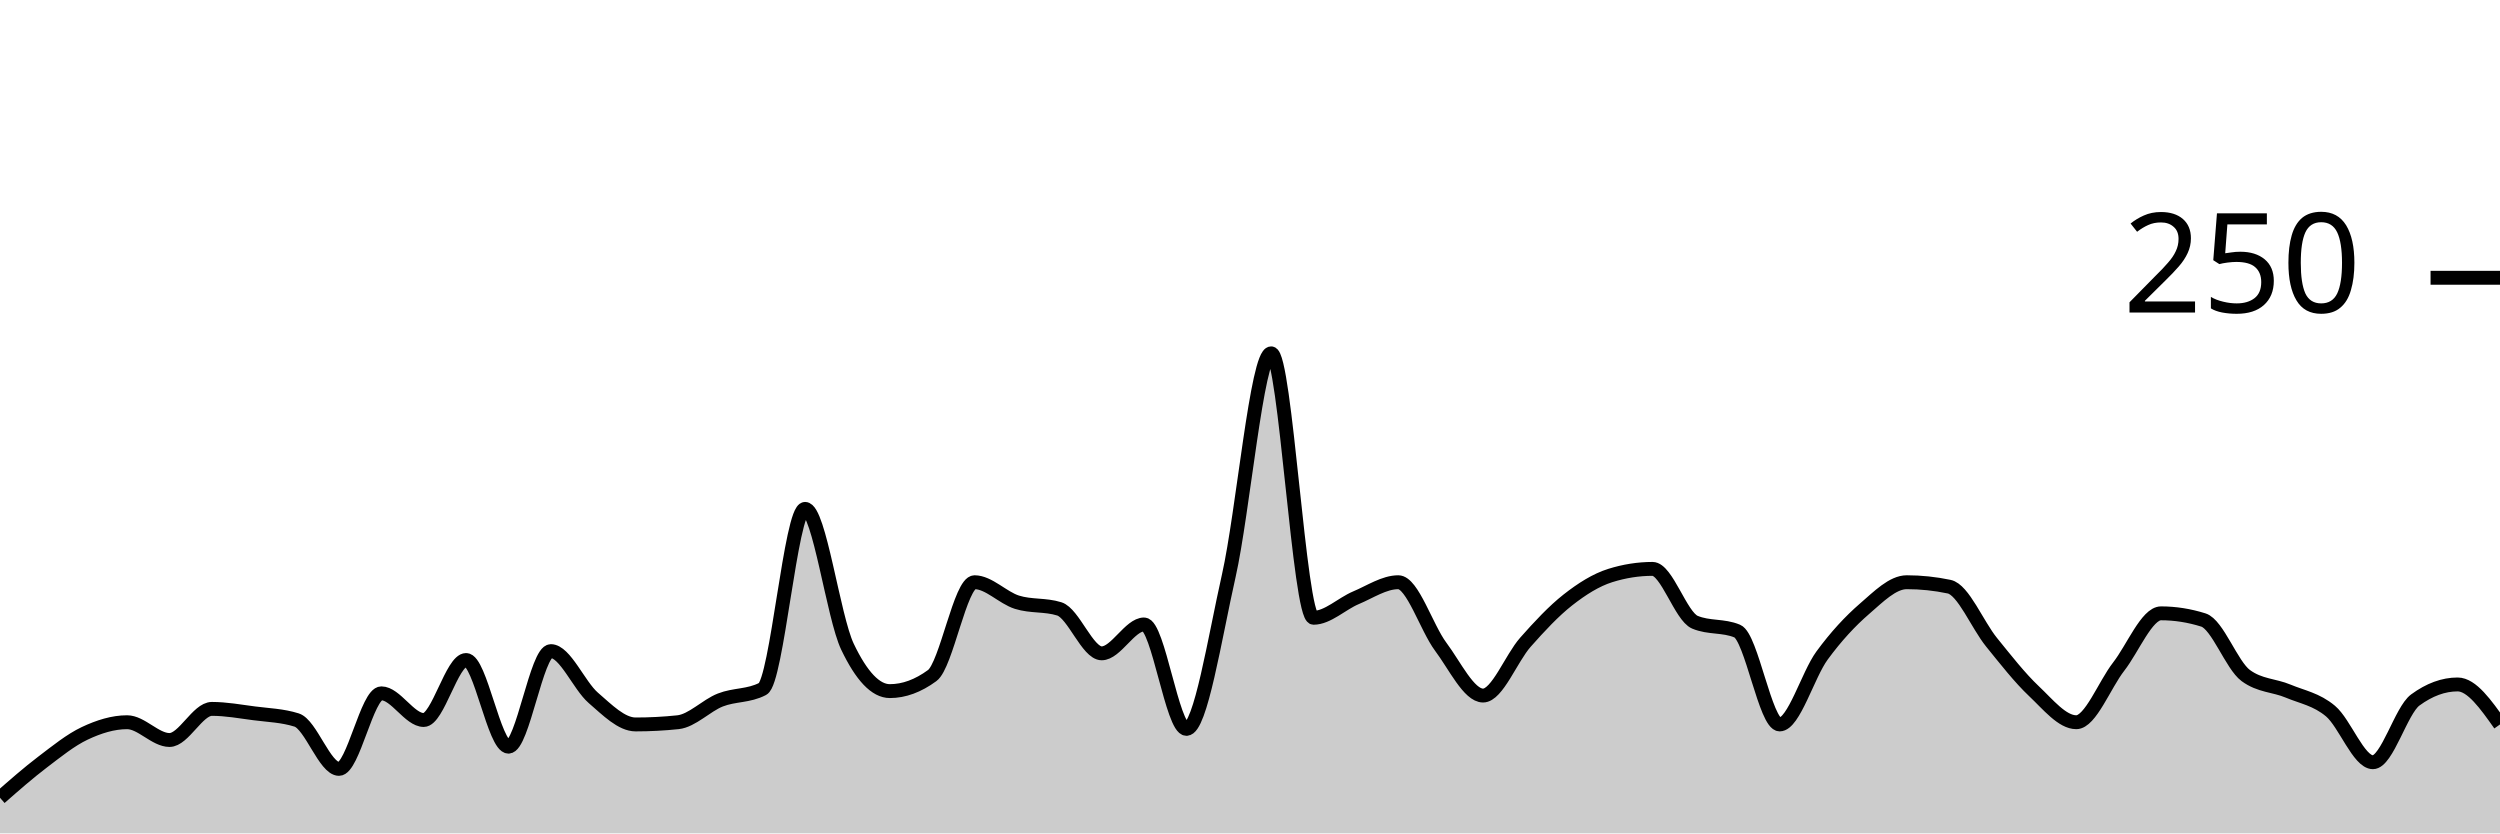
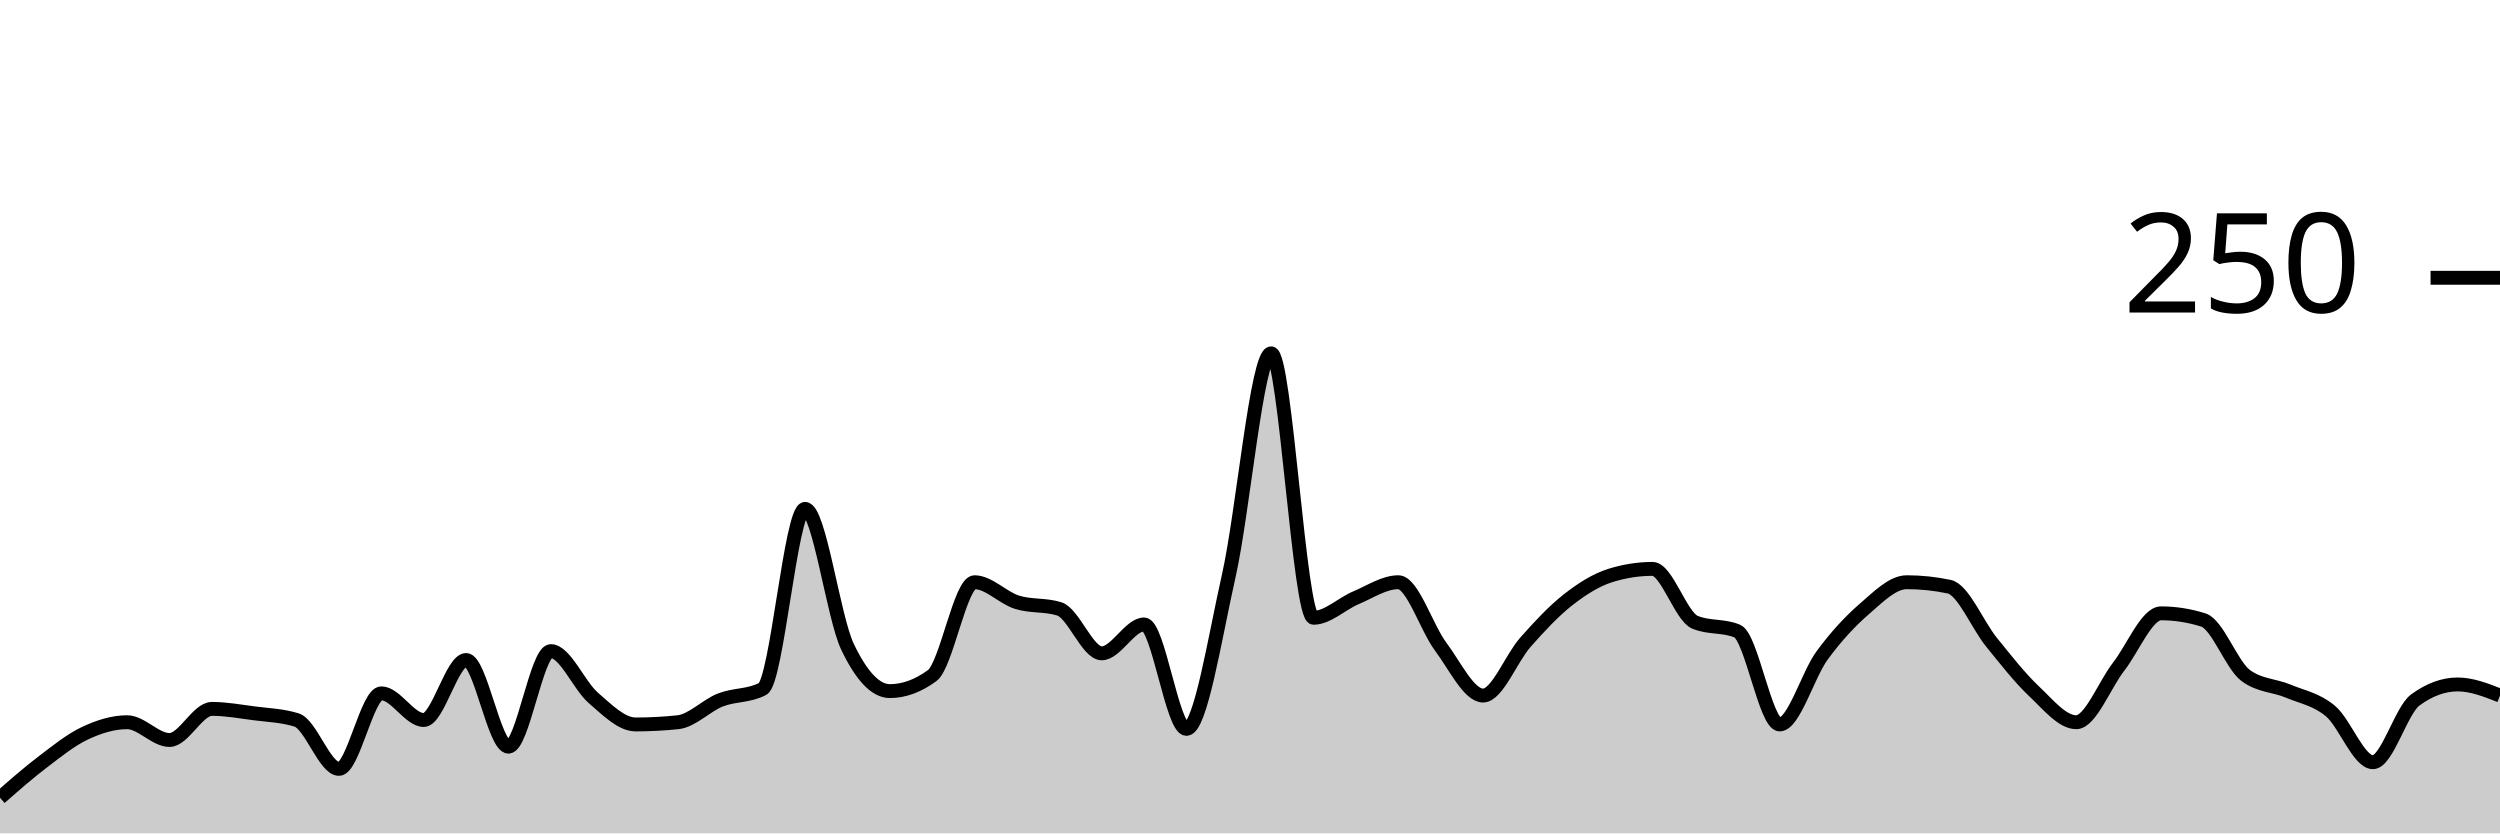
<svg xmlns="http://www.w3.org/2000/svg" viewBox="0 0 180 60">
  <g transform="translate(0,20)">
-     <path class="area" fill="rgba(0, 0, 0, 0.2)" d="M0,37.44C1.017,36.547,2.034,35.653,3.051,34.88C4.068,34.107,5.085,33.28,6.102,32.8C7.119,32.32,8.136,32,9.153,32C10.169,32,11.186,33.28,12.203,33.28C13.22,33.28,14.237,31.04,15.254,31.04C16.271,31.04,17.288,31.227,18.305,31.36C19.322,31.493,20.339,31.52,21.356,31.84C22.373,32.16,23.39,35.36,24.407,35.36C25.424,35.36,26.441,29.92,27.458,29.92C28.475,29.92,29.492,31.84,30.508,31.84C31.525,31.84,32.542,27.52,33.559,27.52C34.576,27.52,35.593,33.76,36.61,33.76C37.627,33.76,38.644,26.88,39.661,26.88C40.678,26.88,41.695,29.36,42.712,30.24C43.729,31.12,44.746,32.16,45.763,32.16C46.78,32.16,47.797,32.107,48.814,32C49.831,31.893,50.847,30.8,51.864,30.4C52.881,30,53.898,30.133,54.915,29.6C55.932,29.067,56.949,16.64,57.966,16.64C58.983,16.64,60,24.427,61.017,26.56C62.034,28.693,63.051,29.76,64.068,29.76C65.085,29.76,66.102,29.387,67.119,28.64C68.136,27.893,69.153,21.92,70.169,21.92C71.186,21.92,72.203,23.04,73.22,23.36C74.237,23.68,75.254,23.52,76.271,23.84C77.288,24.16,78.305,27.04,79.322,27.04C80.339,27.04,81.356,24.96,82.373,24.96C83.39,24.96,84.407,32.48,85.424,32.48C86.441,32.48,87.458,25.947,88.475,21.44C89.492,16.933,90.508,5.44,91.525,5.44C92.542,5.44,93.559,24.48,94.576,24.48C95.593,24.48,96.61,23.467,97.627,23.04C98.644,22.613,99.661,21.92,100.678,21.92C101.695,21.92,102.712,25.2,103.729,26.56C104.746,27.92,105.763,30.08,106.78,30.08C107.797,30.08,108.814,27.387,109.831,26.24C110.847,25.093,111.864,24,112.881,23.2C113.898,22.4,114.915,21.76,115.932,21.44C116.949,21.12,117.966,20.96,118.983,20.96C120,20.96,121.017,24.373,122.034,24.8C123.051,25.227,124.068,25.013,125.085,25.44C126.102,25.867,127.119,32.16,128.136,32.16C129.153,32.16,130.169,28.587,131.186,27.2C132.203,25.813,133.22,24.72,134.237,23.84C135.254,22.96,136.271,21.92,137.288,21.92C138.305,21.92,139.322,22.027,140.339,22.24C141.356,22.453,142.373,24.987,143.39,26.24C144.407,27.493,145.424,28.8,146.441,29.76C147.458,30.72,148.475,32,149.492,32C150.508,32,151.525,29.307,152.542,28C153.559,26.693,154.576,24.16,155.593,24.16C156.61,24.16,157.627,24.32,158.644,24.64C159.661,24.96,160.678,27.893,161.695,28.64C162.712,29.387,163.729,29.333,164.746,29.76C165.763,30.187,166.78,30.347,167.797,31.2C168.814,32.053,169.831,34.88,170.847,34.88C171.864,34.88,172.881,31.147,173.898,30.4C174.915,29.653,175.932,29.28,176.949,29.28C177.966,29.28,178.983,30.72,180,32.16L180,40C178.983,40,177.966,40,176.949,40C175.932,40,174.915,40,173.898,40C172.881,40,171.864,40,170.847,40C169.831,40,168.814,40,167.797,40C166.78,40,165.763,40,164.746,40C163.729,40,162.712,40,161.695,40C160.678,40,159.661,40,158.644,40C157.627,40,156.61,40,155.593,40C154.576,40,153.559,40,152.542,40C151.525,40,150.508,40,149.492,40C148.475,40,147.458,40,146.441,40C145.424,40,144.407,40,143.39,40C142.373,40,141.356,40,140.339,40C139.322,40,138.305,40,137.288,40C136.271,40,135.254,40,134.237,40C133.22,40,132.203,40,131.186,40C130.169,40,129.153,40,128.136,40C127.119,40,126.102,40,125.085,40C124.068,40,123.051,40,122.034,40C121.017,40,120,40,118.983,40C117.966,40,116.949,40,115.932,40C114.915,40,113.898,40,112.881,40C111.864,40,110.847,40,109.831,40C108.814,40,107.797,40,106.78,40C105.763,40,104.746,40,103.729,40C102.712,40,101.695,40,100.678,40C99.661,40,98.644,40,97.627,40C96.61,40,95.593,40,94.576,40C93.559,40,92.542,40,91.525,40C90.508,40,89.492,40,88.475,40C87.458,40,86.441,40,85.424,40C84.407,40,83.39,40,82.373,40C81.356,40,80.339,40,79.322,40C78.305,40,77.288,40,76.271,40C75.254,40,74.237,40,73.22,40C72.203,40,71.186,40,70.169,40C69.153,40,68.136,40,67.119,40C66.102,40,65.085,40,64.068,40C63.051,40,62.034,40,61.017,40C60,40,58.983,40,57.966,40C56.949,40,55.932,40,54.915,40C53.898,40,52.881,40,51.864,40C50.847,40,49.831,40,48.814,40C47.797,40,46.78,40,45.763,40C44.746,40,43.729,40,42.712,40C41.695,40,40.678,40,39.661,40C38.644,40,37.627,40,36.61,40C35.593,40,34.576,40,33.559,40C32.542,40,31.525,40,30.508,40C29.492,40,28.475,40,27.458,40C26.441,40,25.424,40,24.407,40C23.39,40,22.373,40,21.356,40C20.339,40,19.322,40,18.305,40C17.288,40,16.271,40,15.254,40C14.237,40,13.22,40,12.203,40C11.186,40,10.169,40,9.153,40C8.136,40,7.119,40,6.102,40C5.085,40,4.068,40,3.051,40C2.034,40,1.017,40,0,40Z" />
-     <path class="line" stroke="black" fill="none" d="M0,37.44C1.017,36.547,2.034,35.653,3.051,34.88C4.068,34.107,5.085,33.28,6.102,32.8C7.119,32.32,8.136,32,9.153,32C10.169,32,11.186,33.28,12.203,33.28C13.22,33.28,14.237,31.04,15.254,31.04C16.271,31.04,17.288,31.227,18.305,31.36C19.322,31.493,20.339,31.52,21.356,31.84C22.373,32.16,23.39,35.36,24.407,35.36C25.424,35.36,26.441,29.92,27.458,29.92C28.475,29.92,29.492,31.84,30.508,31.84C31.525,31.84,32.542,27.52,33.559,27.52C34.576,27.52,35.593,33.76,36.61,33.76C37.627,33.76,38.644,26.88,39.661,26.88C40.678,26.88,41.695,29.36,42.712,30.24C43.729,31.12,44.746,32.16,45.763,32.16C46.78,32.16,47.797,32.107,48.814,32C49.831,31.893,50.847,30.8,51.864,30.4C52.881,30,53.898,30.133,54.915,29.6C55.932,29.067,56.949,16.64,57.966,16.64C58.983,16.64,60,24.427,61.017,26.56C62.034,28.693,63.051,29.76,64.068,29.76C65.085,29.76,66.102,29.387,67.119,28.64C68.136,27.893,69.153,21.92,70.169,21.92C71.186,21.92,72.203,23.04,73.22,23.36C74.237,23.68,75.254,23.52,76.271,23.84C77.288,24.16,78.305,27.04,79.322,27.04C80.339,27.04,81.356,24.96,82.373,24.96C83.39,24.96,84.407,32.48,85.424,32.48C86.441,32.48,87.458,25.947,88.475,21.44C89.492,16.933,90.508,5.44,91.525,5.44C92.542,5.44,93.559,24.48,94.576,24.48C95.593,24.48,96.61,23.467,97.627,23.04C98.644,22.613,99.661,21.92,100.678,21.92C101.695,21.92,102.712,25.2,103.729,26.56C104.746,27.92,105.763,30.08,106.78,30.08C107.797,30.08,108.814,27.387,109.831,26.24C110.847,25.093,111.864,24,112.881,23.2C113.898,22.4,114.915,21.76,115.932,21.44C116.949,21.12,117.966,20.96,118.983,20.96C120,20.96,121.017,24.373,122.034,24.8C123.051,25.227,124.068,25.013,125.085,25.44C126.102,25.867,127.119,32.16,128.136,32.16C129.153,32.16,130.169,28.587,131.186,27.2C132.203,25.813,133.22,24.72,134.237,23.84C135.254,22.96,136.271,21.92,137.288,21.92C138.305,21.92,139.322,22.027,140.339,22.24C141.356,22.453,142.373,24.987,143.39,26.24C144.407,27.493,145.424,28.8,146.441,29.76C147.458,30.72,148.475,32,149.492,32C150.508,32,151.525,29.307,152.542,28C153.559,26.693,154.576,24.16,155.593,24.16C156.61,24.16,157.627,24.32,158.644,24.64C159.661,24.96,160.678,27.893,161.695,28.64C162.712,29.387,163.729,29.333,164.746,29.76C165.763,30.187,166.78,30.347,167.797,31.2C168.814,32.053,169.831,34.88,170.847,34.88C171.864,34.88,172.881,31.147,173.898,30.4C174.915,29.653,175.932,29.28,176.949,29.28C177.966,29.28,178.983,30.72,180,32.16" />
+     <path class="area" fill="rgba(0, 0, 0, 0.2)" d="M0,37.44C1.017,36.547,2.034,35.653,3.051,34.88C4.068,34.107,5.085,33.28,6.102,32.8C7.119,32.32,8.136,32,9.153,32C10.169,32,11.186,33.28,12.203,33.28C13.22,33.28,14.237,31.04,15.254,31.04C16.271,31.04,17.288,31.227,18.305,31.36C19.322,31.493,20.339,31.52,21.356,31.84C22.373,32.16,23.39,35.36,24.407,35.36C25.424,35.36,26.441,29.92,27.458,29.92C28.475,29.92,29.492,31.84,30.508,31.84C31.525,31.84,32.542,27.52,33.559,27.52C34.576,27.52,35.593,33.76,36.61,33.76C37.627,33.76,38.644,26.88,39.661,26.88C40.678,26.88,41.695,29.36,42.712,30.24C43.729,31.12,44.746,32.16,45.763,32.16C46.78,32.16,47.797,32.107,48.814,32C49.831,31.893,50.847,30.8,51.864,30.4C52.881,30,53.898,30.133,54.915,29.6C55.932,29.067,56.949,16.64,57.966,16.64C58.983,16.64,60,24.427,61.017,26.56C62.034,28.693,63.051,29.76,64.068,29.76C65.085,29.76,66.102,29.387,67.119,28.64C68.136,27.893,69.153,21.92,70.169,21.92C71.186,21.92,72.203,23.04,73.22,23.36C74.237,23.68,75.254,23.52,76.271,23.84C77.288,24.16,78.305,27.04,79.322,27.04C80.339,27.04,81.356,24.96,82.373,24.96C83.39,24.96,84.407,32.48,85.424,32.48C86.441,32.48,87.458,25.947,88.475,21.44C89.492,16.933,90.508,5.44,91.525,5.44C92.542,5.44,93.559,24.48,94.576,24.48C95.593,24.48,96.61,23.467,97.627,23.04C98.644,22.613,99.661,21.92,100.678,21.92C101.695,21.92,102.712,25.2,103.729,26.56C104.746,27.92,105.763,30.08,106.78,30.08C107.797,30.08,108.814,27.387,109.831,26.24C110.847,25.093,111.864,24,112.881,23.2C113.898,22.4,114.915,21.76,115.932,21.44C116.949,21.12,117.966,20.96,118.983,20.96C120,20.96,121.017,24.373,122.034,24.8C123.051,25.227,124.068,25.013,125.085,25.44C126.102,25.867,127.119,32.16,128.136,32.16C129.153,32.16,130.169,28.587,131.186,27.2C132.203,25.813,133.22,24.72,134.237,23.84C135.254,22.96,136.271,21.92,137.288,21.92C138.305,21.92,139.322,22.027,140.339,22.24C141.356,22.453,142.373,24.987,143.39,26.24C144.407,27.493,145.424,28.8,146.441,29.76C147.458,30.72,148.475,32,149.492,32C150.508,32,151.525,29.307,152.542,28C153.559,26.693,154.576,24.16,155.593,24.16C156.61,24.16,157.627,24.32,158.644,24.64C159.661,24.96,160.678,27.893,161.695,28.64C162.712,29.387,163.729,29.333,164.746,29.76C165.763,30.187,166.78,30.347,167.797,31.2C168.814,32.053,169.831,34.88,170.847,34.88C171.864,34.88,172.881,31.147,173.898,30.4C174.915,29.653,175.932,29.28,176.949,29.28C177.966,29.28,178.983,29.68,180,30.08L180,40C178.983,40,177.966,40,176.949,40C175.932,40,174.915,40,173.898,40C172.881,40,171.864,40,170.847,40C169.831,40,168.814,40,167.797,40C166.78,40,165.763,40,164.746,40C163.729,40,162.712,40,161.695,40C160.678,40,159.661,40,158.644,40C157.627,40,156.61,40,155.593,40C154.576,40,153.559,40,152.542,40C151.525,40,150.508,40,149.492,40C148.475,40,147.458,40,146.441,40C145.424,40,144.407,40,143.39,40C142.373,40,141.356,40,140.339,40C139.322,40,138.305,40,137.288,40C136.271,40,135.254,40,134.237,40C133.22,40,132.203,40,131.186,40C130.169,40,129.153,40,128.136,40C127.119,40,126.102,40,125.085,40C124.068,40,123.051,40,122.034,40C121.017,40,120,40,118.983,40C117.966,40,116.949,40,115.932,40C114.915,40,113.898,40,112.881,40C111.864,40,110.847,40,109.831,40C108.814,40,107.797,40,106.78,40C105.763,40,104.746,40,103.729,40C102.712,40,101.695,40,100.678,40C99.661,40,98.644,40,97.627,40C96.61,40,95.593,40,94.576,40C93.559,40,92.542,40,91.525,40C90.508,40,89.492,40,88.475,40C87.458,40,86.441,40,85.424,40C84.407,40,83.39,40,82.373,40C81.356,40,80.339,40,79.322,40C78.305,40,77.288,40,76.271,40C75.254,40,74.237,40,73.22,40C72.203,40,71.186,40,70.169,40C69.153,40,68.136,40,67.119,40C66.102,40,65.085,40,64.068,40C63.051,40,62.034,40,61.017,40C60,40,58.983,40,57.966,40C56.949,40,55.932,40,54.915,40C53.898,40,52.881,40,51.864,40C50.847,40,49.831,40,48.814,40C47.797,40,46.78,40,45.763,40C44.746,40,43.729,40,42.712,40C41.695,40,40.678,40,39.661,40C38.644,40,37.627,40,36.61,40C35.593,40,34.576,40,33.559,40C32.542,40,31.525,40,30.508,40C29.492,40,28.475,40,27.458,40C26.441,40,25.424,40,24.407,40C23.39,40,22.373,40,21.356,40C20.339,40,19.322,40,18.305,40C17.288,40,16.271,40,15.254,40C14.237,40,13.22,40,12.203,40C11.186,40,10.169,40,9.153,40C8.136,40,7.119,40,6.102,40C5.085,40,4.068,40,3.051,40C2.034,40,1.017,40,0,40Z" />
+     <path class="line" stroke="black" fill="none" d="M0,37.44C1.017,36.547,2.034,35.653,3.051,34.88C4.068,34.107,5.085,33.28,6.102,32.8C7.119,32.32,8.136,32,9.153,32C10.169,32,11.186,33.28,12.203,33.28C13.22,33.28,14.237,31.04,15.254,31.04C16.271,31.04,17.288,31.227,18.305,31.36C19.322,31.493,20.339,31.52,21.356,31.84C22.373,32.16,23.39,35.36,24.407,35.36C25.424,35.36,26.441,29.92,27.458,29.92C28.475,29.92,29.492,31.84,30.508,31.84C31.525,31.84,32.542,27.52,33.559,27.52C34.576,27.52,35.593,33.76,36.61,33.76C37.627,33.76,38.644,26.88,39.661,26.88C40.678,26.88,41.695,29.36,42.712,30.24C43.729,31.12,44.746,32.16,45.763,32.16C46.78,32.16,47.797,32.107,48.814,32C49.831,31.893,50.847,30.8,51.864,30.4C52.881,30,53.898,30.133,54.915,29.6C55.932,29.067,56.949,16.64,57.966,16.64C58.983,16.64,60,24.427,61.017,26.56C62.034,28.693,63.051,29.76,64.068,29.76C65.085,29.76,66.102,29.387,67.119,28.64C68.136,27.893,69.153,21.92,70.169,21.92C71.186,21.92,72.203,23.04,73.22,23.36C74.237,23.68,75.254,23.52,76.271,23.84C77.288,24.16,78.305,27.04,79.322,27.04C80.339,27.04,81.356,24.96,82.373,24.96C83.39,24.96,84.407,32.48,85.424,32.48C86.441,32.48,87.458,25.947,88.475,21.44C89.492,16.933,90.508,5.44,91.525,5.44C92.542,5.44,93.559,24.48,94.576,24.48C95.593,24.48,96.61,23.467,97.627,23.04C98.644,22.613,99.661,21.92,100.678,21.92C101.695,21.92,102.712,25.2,103.729,26.56C104.746,27.92,105.763,30.08,106.78,30.08C107.797,30.08,108.814,27.387,109.831,26.24C110.847,25.093,111.864,24,112.881,23.2C113.898,22.4,114.915,21.76,115.932,21.44C116.949,21.12,117.966,20.96,118.983,20.96C120,20.96,121.017,24.373,122.034,24.8C123.051,25.227,124.068,25.013,125.085,25.44C126.102,25.867,127.119,32.16,128.136,32.16C129.153,32.16,130.169,28.587,131.186,27.2C132.203,25.813,133.22,24.72,134.237,23.84C135.254,22.96,136.271,21.92,137.288,21.92C138.305,21.92,139.322,22.027,140.339,22.24C141.356,22.453,142.373,24.987,143.39,26.24C144.407,27.493,145.424,28.8,146.441,29.76C147.458,30.72,148.475,32,149.492,32C150.508,32,151.525,29.307,152.542,28C153.559,26.693,154.576,24.16,155.593,24.16C156.61,24.16,157.627,24.32,158.644,24.64C159.661,24.96,160.678,27.893,161.695,28.64C162.712,29.387,163.729,29.333,164.746,29.76C165.763,30.187,166.78,30.347,167.797,31.2C168.814,32.053,169.831,34.88,170.847,34.88C171.864,34.88,172.881,31.147,173.898,30.4C174.915,29.653,175.932,29.28,176.949,29.28C177.966,29.28,178.983,29.68,180,30.08" />
    <path class="axis-ceiling" stroke-width="1" stroke="black" fill="none" d="M175,0L180,0" />
    <text class="axis-ceiling-label" font-family="sans-serif" text-anchor="end" font-size="10px" x="170" y="2.5">250</text>
  </g>
</svg>
